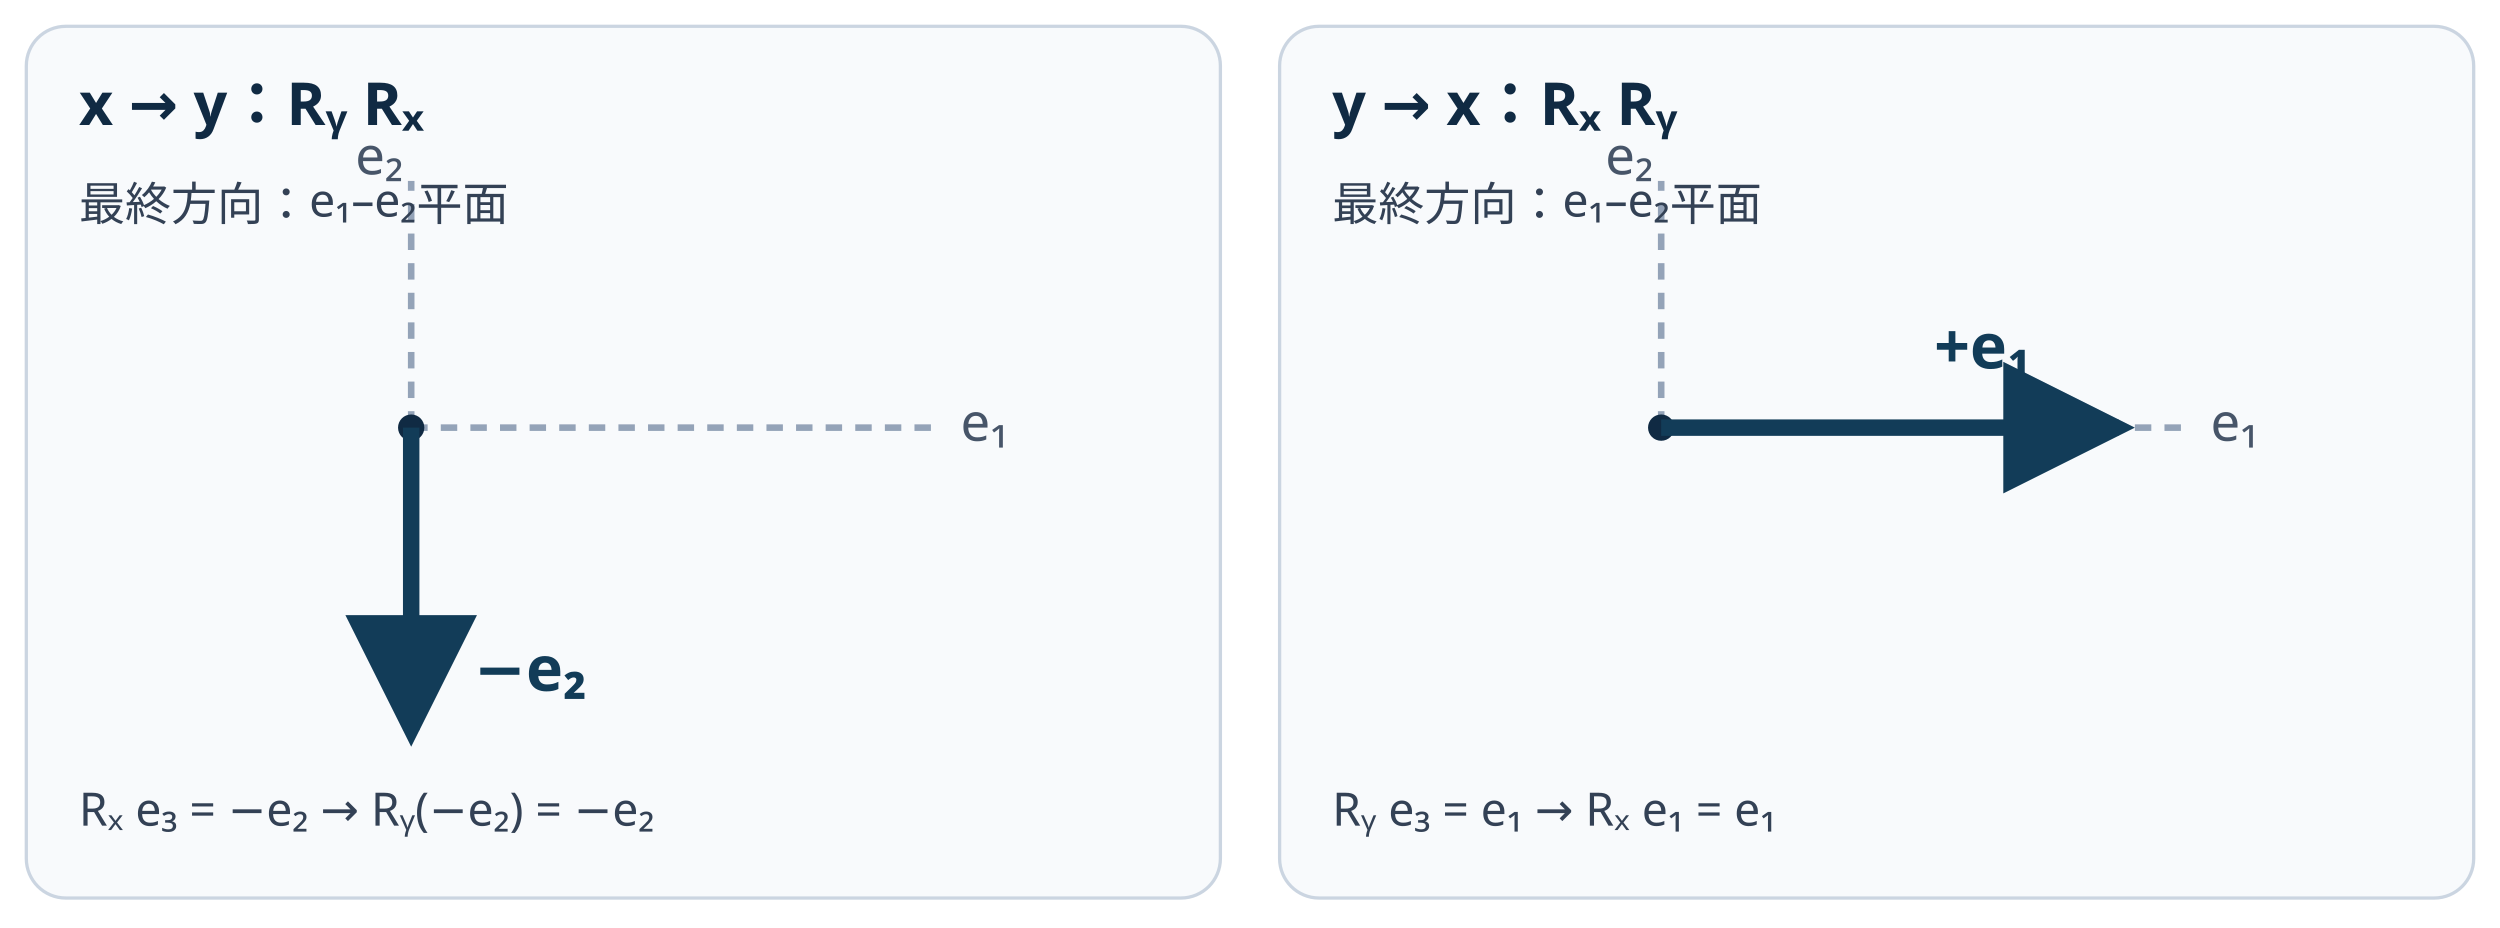
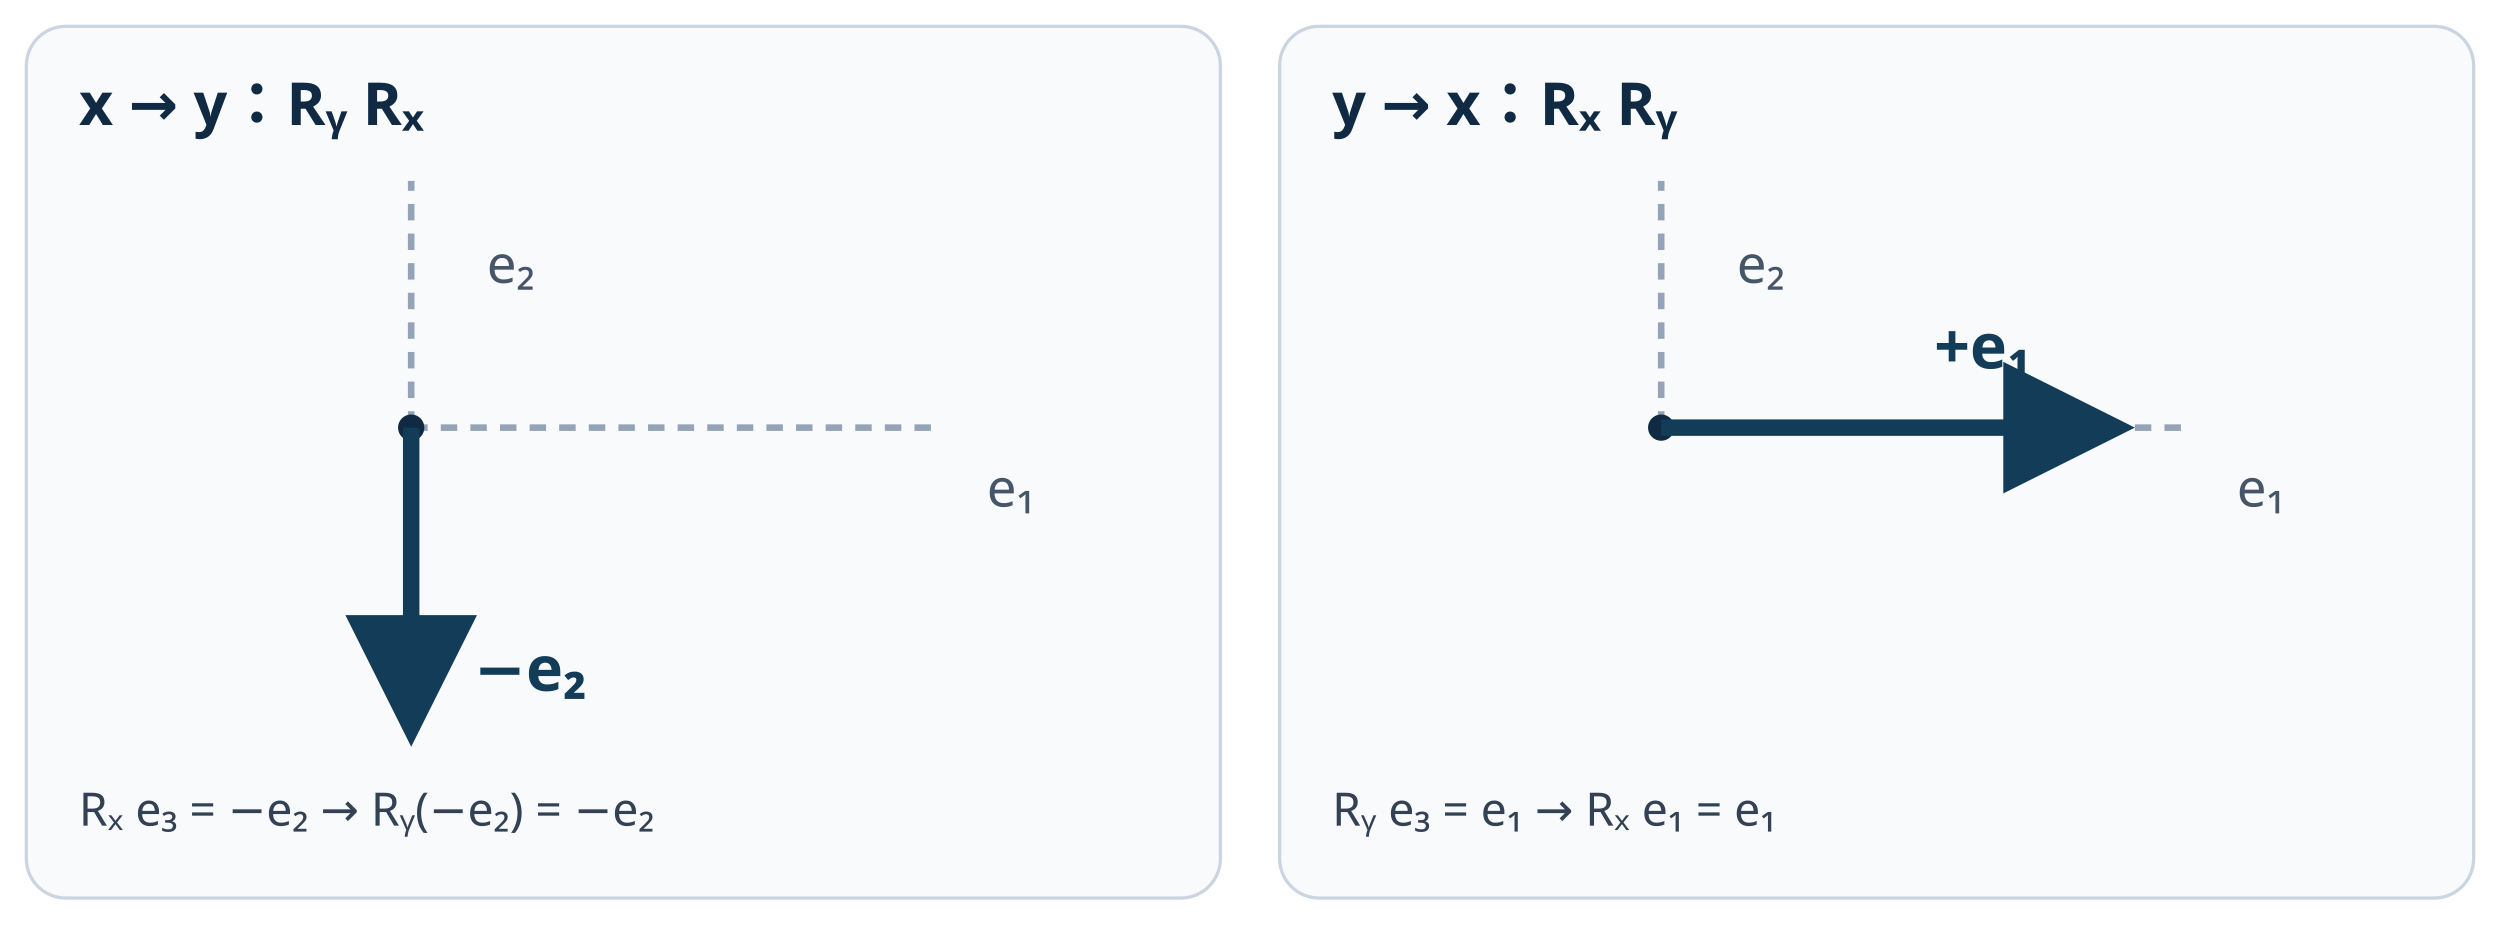
<svg xmlns="http://www.w3.org/2000/svg" viewBox="0 0 760 282" data-layout-lint="strict" role="img" aria-labelledby="rbd2-title rbd2-desc">
  <defs>
    <marker id="rbd2-arr" markerWidth="8" markerHeight="8" refX="7" refY="4" orient="auto" markerUnits="strokeWidth">
      <path d="M0 0 L8 4 L0 8 Z" fill="#123c58" />
    </marker>
  </defs>
  <rect x="8" y="8" width="363" height="265" rx="12" fill="#f8fafc" stroke="#cbd5e1" />
  <rect x="389" y="8" width="363" height="265" rx="12" fill="#f8fafc" stroke="#cbd5e1" />
  <g fill="#102a43" font-family="sans-serif" font-weight="bold" font-size="18">
    <text x="24" y="38">x → y：Rᵧ Rₓ</text>
    <text x="405" y="38">y → x：Rₓ Rᵧ</text>
  </g>
  <g stroke="#94a3b8" stroke-width="2" stroke-dasharray="5 4">
    <path d="M125 130 L286 130 M125 130 L125 55 M505 130 L666 130 M505 130 L505 55" fill="none" />
  </g>
  <g fill="#475569" font-family="sans-serif" font-size="16">
-     <text x="292" y="134">e₁</text>
-     <text x="108" y="53">e₂</text>
-     <text x="672" y="134">e₁</text>
-     <text x="488" y="53">e₂</text>
+     <text x="300" y="154">e₁</text>
+     <text x="148" y="86">e₂</text>
+     <text x="680" y="154">e₁</text>
+     <text x="528" y="86">e₂</text>
  </g>
  <g fill="#102a43">
    <circle cx="125" cy="130" r="4" />
    <circle cx="505" cy="130" r="4" />
  </g>
  <g fill="none" stroke="#123c58" stroke-width="5" marker-end="url(#rbd2-arr)" data-series-group="final-e3" data-series-label="変換後のe3">
    <path d="M125 130 L125 222" />
    <path d="M505 130 L644 130" />
  </g>
  <g fill="#123c58" font-family="sans-serif" font-size="19" font-weight="bold">
    <text x="144" y="210">−e₂</text>
    <text x="588" y="112">+e₁</text>
  </g>
  <g fill="#334155" font-family="sans-serif" font-size="14">
-     <text x="24" y="67">最終方向：e₁–e₂平面</text>
-     <text x="405" y="67">最終方向：e₁–e₂平面</text>
    <text x="24" y="251">Rₓ e₃ = −e₂ → Rᵧ(−e₂) = −e₂</text>
    <text x="405" y="251">Rᵧ e₃ = e₁ → Rₓ e₁ = e₁</text>
  </g>
</svg>
